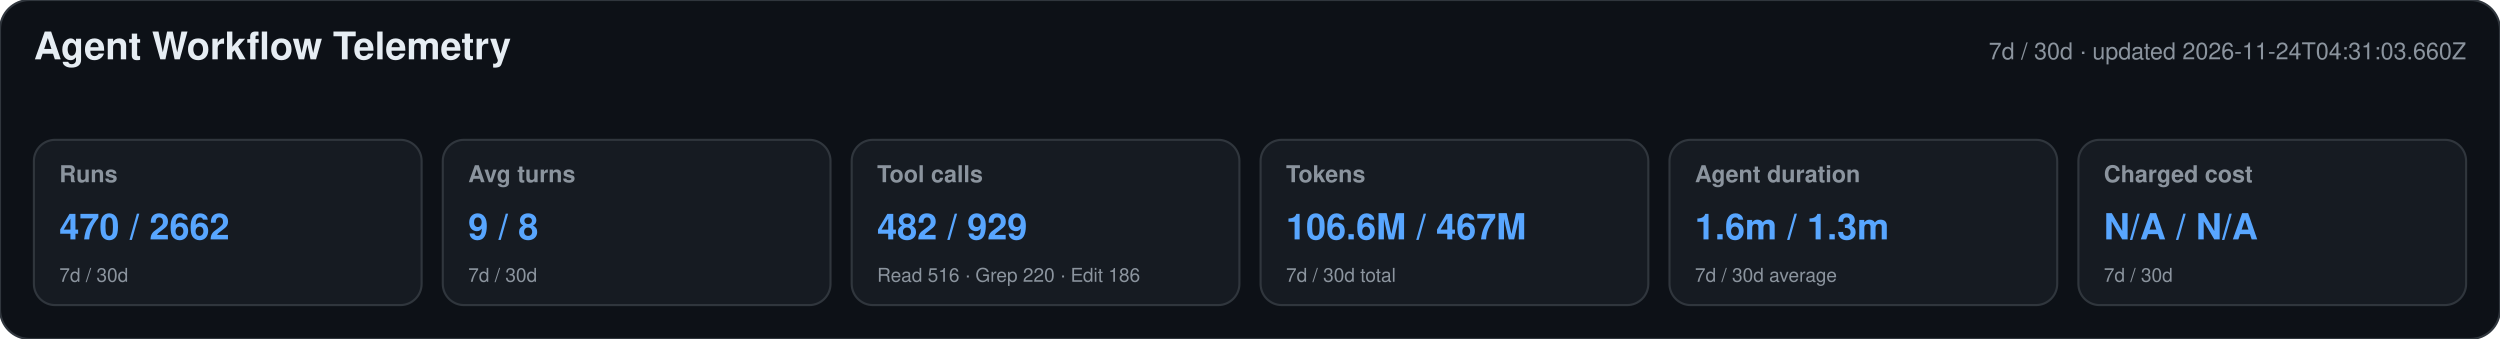
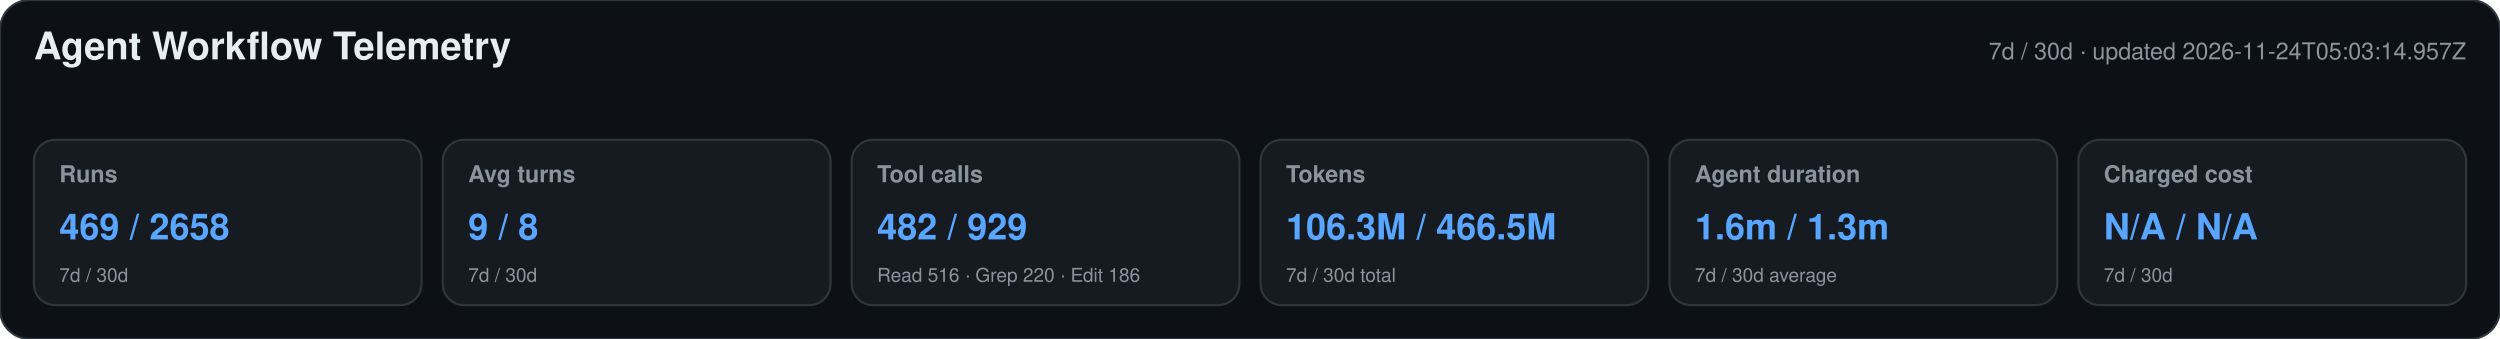
<svg xmlns="http://www.w3.org/2000/svg" width="1180" height="160" viewBox="0 0 1180 160" role="img" aria-labelledby="title desc">
  <style>text{font-family:-apple-system,BlinkMacSystemFont,"Segoe UI",Helvetica,Arial,sans-serif}.heading{font-size:18px;font-weight:650;fill:#e6edf3}.meta,.label,.secondary{fill:#8b949e}.meta,.label{font-size:11px}.label{font-weight:600}.primary{font-size:17px;font-weight:700;fill:#58a6ff}.secondary{font-size:9px}</style>
  <rect width="1180" height="160" rx="14" fill="#0d1117" stroke="#30363d" />
  <text x="16" y="28" class="heading">Agent Workflow Telemetry</text>
-   <text x="1164" y="28" text-anchor="end" class="meta">7d / 30d · updated 2026-11-24T04:31:03.660Z</text>
+   <text x="1164" y="28" text-anchor="end" class="meta">7d / 30d · updated 2026-11-24T05:03:14.957Z</text>
  <g>
    <rect x="16" y="66" width="183" height="78" rx="10" fill="#161b22" stroke="#30363d" />
    <text x="28" y="86" class="label">Runs</text>
-     <text x="28" y="113" class="primary">470 / 2662</text>
+     <text x="28" y="113" class="primary">469 / 2658</text>
    <text x="28" y="133" class="secondary">7d / 30d</text>
  </g>
  <g>
    <rect x="209" y="66" width="183" height="78" rx="10" fill="#161b22" stroke="#30363d" />
    <text x="221" y="86" class="label">Avg turns</text>
    <text x="221" y="113" class="primary">9 / 8</text>
    <text x="221" y="133" class="secondary">7d / 30d</text>
  </g>
  <g>
    <rect x="402" y="66" width="183" height="78" rx="10" fill="#161b22" stroke="#30363d" />
    <text x="414" y="86" class="label">Tool calls</text>
    <text x="414" y="113" class="primary">482 / 929</text>
    <text x="414" y="133" class="secondary">Read 516 · Grep 220 · Edit 186</text>
  </g>
  <g>
    <rect x="595" y="66" width="183" height="78" rx="10" fill="#161b22" stroke="#30363d" />
    <text x="607" y="86" class="label">Tokens</text>
-     <text x="607" y="113" class="primary">106.6M / 467M</text>
+     <text x="607" y="113" class="primary">106.3M / 466.5M</text>
    <text x="607" y="133" class="secondary">7d / 30d total</text>
  </g>
  <g>
    <rect x="788" y="66" width="183" height="78" rx="10" fill="#161b22" stroke="#30363d" />
    <text x="800" y="86" class="label">Agent duration</text>
    <text x="800" y="113" class="primary">1.6m / 1.3m</text>
    <text x="800" y="133" class="secondary">7d / 30d average</text>
  </g>
  <g>
    <rect x="981" y="66" width="183" height="78" rx="10" fill="#161b22" stroke="#30363d" />
    <text x="993" y="86" class="label">Charged cost</text>
    <text x="993" y="113" class="primary">N/A / N/A</text>
    <text x="993" y="133" class="secondary">7d / 30d</text>
  </g>
</svg>
